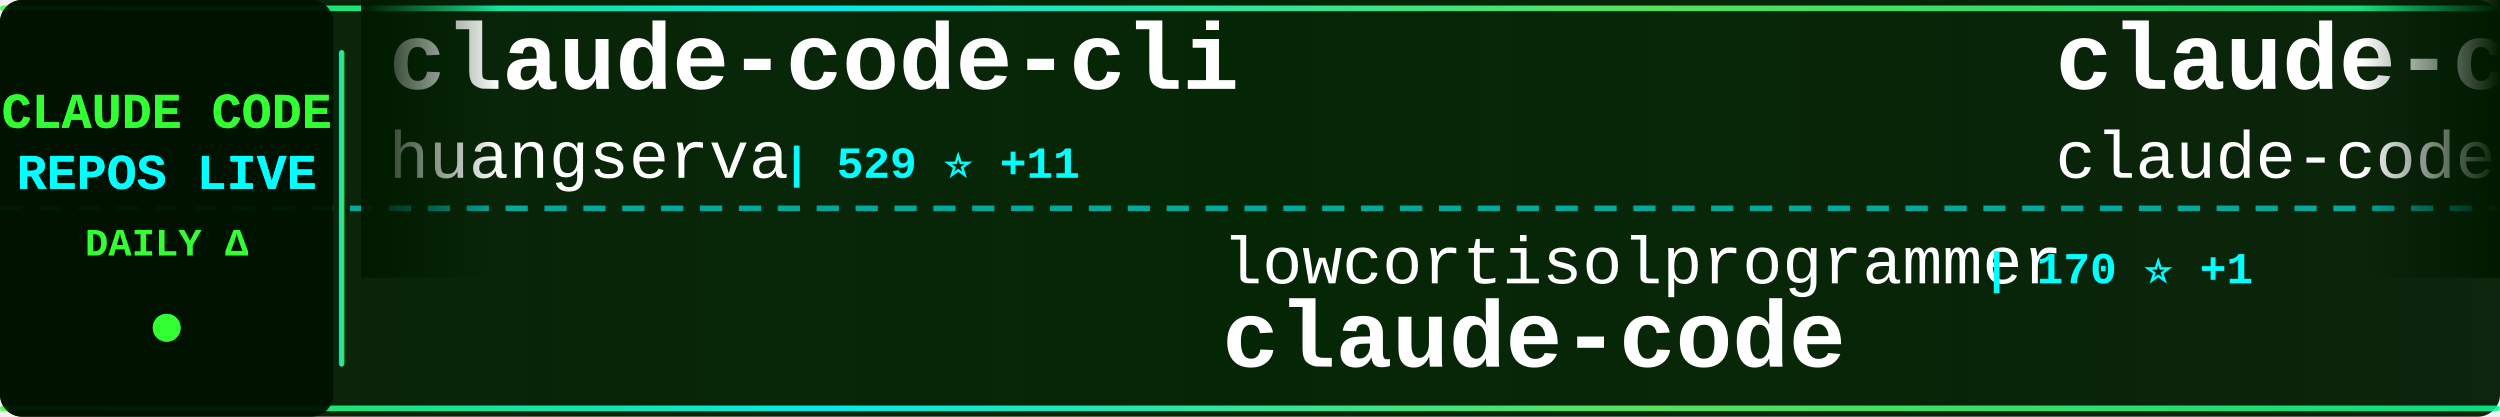
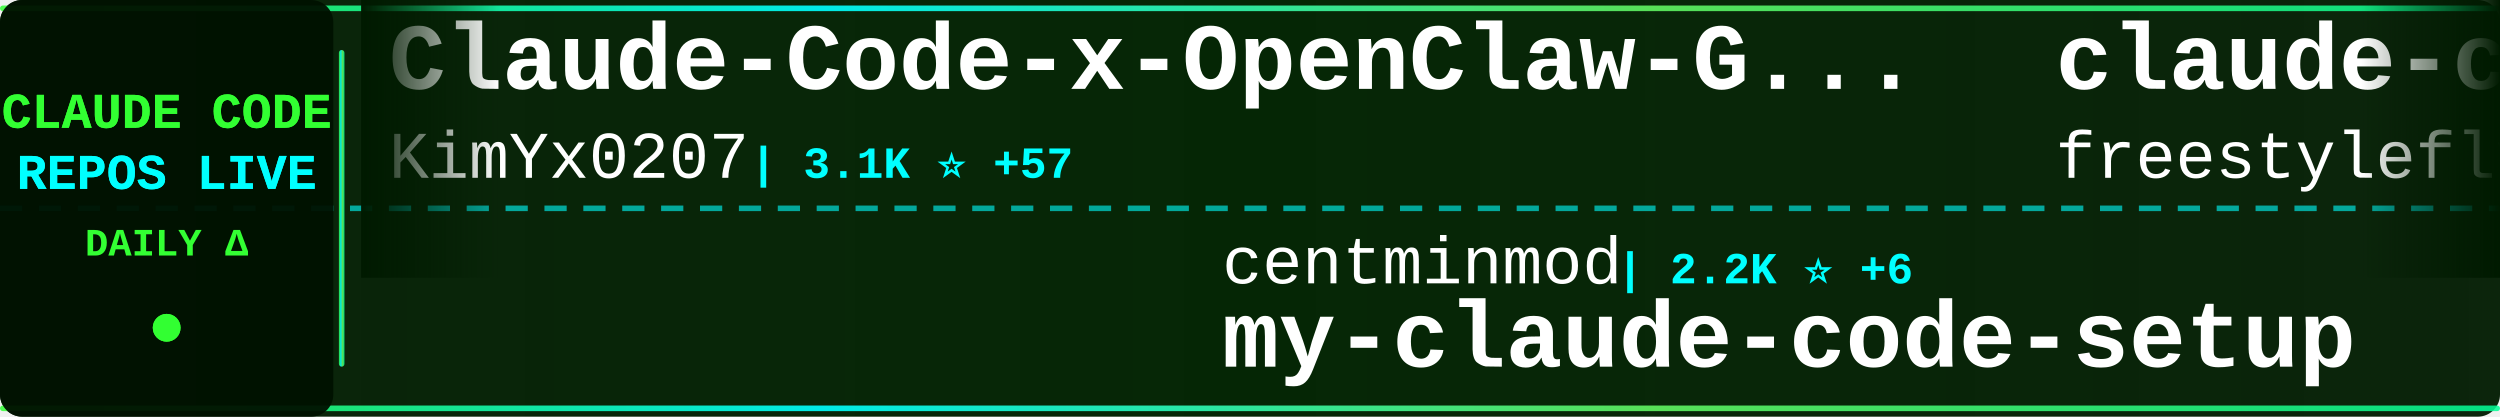
<svg xmlns="http://www.w3.org/2000/svg" width="900" height="150">
  <defs>
    <linearGradient id="tickerBg" x1="0%" y1="0%" x2="100%" y2="0%">
      <stop offset="0%" style="stop-color:#001a00;stop-opacity:0.95" />
      <stop offset="50%" style="stop-color:#002200;stop-opacity:0.98" />
      <stop offset="100%" style="stop-color:#001a00;stop-opacity:0.95" />
    </linearGradient>
    <linearGradient id="borderGrad" x1="0%" y1="0%" x2="100%" y2="0%">
      <stop offset="0%" style="stop-color:#33ff33;stop-opacity:0.85">
        <animate attributeName="stop-opacity" values="0.85;1;0.85" dur="2s" repeatCount="indefinite" />
      </stop>
      <stop offset="33%" style="stop-color:#00ffff;stop-opacity:0.9">
        <animate attributeName="stop-opacity" values="0.9;1;0.9" dur="2.2s" repeatCount="indefinite" />
      </stop>
      <stop offset="66%" style="stop-color:#66ff66;stop-opacity:0.85">
        <animate attributeName="stop-opacity" values="0.85;1;0.85" dur="1.8s" repeatCount="indefinite" />
      </stop>
      <stop offset="100%" style="stop-color:#00ff99;stop-opacity:0.85">
        <animate attributeName="stop-opacity" values="0.85;1;0.85" dur="2s" repeatCount="indefinite" />
      </stop>
    </linearGradient>
    <filter id="textGlow">
      <feGaussianBlur stdDeviation="0.1" result="coloredBlur" />
      <feMerge>
        <feMergeNode in="coloredBlur" />
        <feMergeNode in="SourceGraphic" />
      </feMerge>
    </filter>
    <filter id="metricGlow">
      <feGaussianBlur stdDeviation="0.2" result="coloredBlur" />
      <feMerge>
        <feMergeNode in="coloredBlur" />
        <feMergeNode in="SourceGraphic" />
      </feMerge>
    </filter>
    <linearGradient id="leftFade" x1="0%" y1="0%" x2="100%" y2="0%">
      <stop offset="0%" style="stop-color:#001a00;stop-opacity:1" />
      <stop offset="100%" style="stop-color:#001a00;stop-opacity:0" />
    </linearGradient>
    <linearGradient id="rightFade" x1="0%" y1="0%" x2="100%" y2="0%">
      <stop offset="0%" style="stop-color:#001a00;stop-opacity:0" />
      <stop offset="100%" style="stop-color:#001a00;stop-opacity:1" />
    </linearGradient>
  </defs>
  <rect width="900" height="150" fill="url(#tickerBg)" rx="8" />
  <rect x="0" y="2" width="900" height="2" fill="url(#borderGrad)" rx="1" />
  <rect x="0" y="146" width="900" height="2" fill="url(#borderGrad)" rx="1" />
  <line x1="0" y1="75" x2="900" y2="75" stroke="#00ffff" stroke-width="2" stroke-dasharray="8 6" opacity="0.6" />
  <rect x="0" y="0" width="120" height="150" fill="#001100" opacity="0.95" rx="8" />
  <text x="60" y="46" font-family="'Courier New', monospace" font-size="18" font-weight="bold" fill="#33ff33" text-anchor="middle" filter="url(#textGlow)">
    CLAUDE CODE
  </text>
  <text x="60" y="68" font-family="'Courier New', monospace" font-size="18" font-weight="bold" fill="#00ffff" text-anchor="middle" filter="url(#textGlow)">
    REPOS LIVE
  </text>
  <text x="60" y="92" font-family="'Courier New', monospace" font-size="14" font-weight="bold" fill="#33ff33" text-anchor="middle">
    DAILY Δ
  </text>
  <circle cx="60" cy="118" r="5" fill="#33ff33" filter="url(#metricGlow)">
    <animate attributeName="r" values="4;6;4" dur="1.5s" repeatCount="indefinite" />
    <animate attributeName="opacity" values="0.6;1;0.6" dur="1.5s" repeatCount="indefinite" />
  </circle>
  <rect x="122" y="18" width="2" height="114" fill="url(#borderGrad)" rx="1" />
  <clipPath id="tickerClip">
    <rect x="130" y="0" width="770" height="150" />
  </clipPath>
  <g clip-path="url(#tickerClip)">
    <g id="tickerItems">
      <animateTransform attributeName="transform" attributeType="XML" type="translate" from="0 0" to="-3000 0" dur="54s" repeatCount="indefinite" />
      <g transform="translate(0, 0)">
-         <text x="140" y="32" font-family="'Courier New', monospace" font-size="34" font-weight="bold" fill="#ffffff">claude-code-cli</text>
-         <text x="140" y="64" font-family="'Courier New', monospace" font-size="24" font-weight="normal" fill="#ffffff" opacity="1.0">huangserva</text>
-         <text x="282" y="64" font-family="'Courier New', monospace" font-size="16" font-weight="bold" fill="#00ffff"> | 529 ⭐ +11</text>
+         <text x="140" y="32" font-family="'Courier New', monospace" font-size="34" font-weight="bold" fill="#ffffff">Claude-Code-x-OpenClaw-G...</text>
+         <text x="140" y="64" font-family="'Courier New', monospace" font-size="24" font-weight="normal" fill="#ffffff" opacity="1.0">KimYx0207</text>
+         <text x="270" y="64" font-family="'Courier New', monospace" font-size="16" font-weight="bold" fill="#00ffff"> | 3.1K ⭐ +57</text>
      </g>
      <g transform="translate(300, 0)">
-         <text x="140" y="102" font-family="'Courier New', monospace" font-size="24" font-weight="normal" fill="#ffffff" opacity="1.0">lowcortisolprogrammer</text>
-         <text x="414" y="102" font-family="'Courier New', monospace" font-size="16" font-weight="bold" fill="#00ffff"> | 170 ⭐ +1</text>
-         <text x="140" y="132" font-family="'Courier New', monospace" font-size="34" font-weight="bold" fill="#ffffff">claude-code</text>
+         <text x="140" y="102" font-family="'Courier New', monospace" font-size="24" font-weight="normal" fill="#ffffff" opacity="1.0">centminmod</text>
+         <text x="282" y="102" font-family="'Courier New', monospace" font-size="16" font-weight="bold" fill="#00ffff"> | 2.2K ⭐ +6</text>
+         <text x="140" y="132" font-family="'Courier New', monospace" font-size="34" font-weight="bold" fill="#ffffff">my-claude-code-setup</text>
      </g>
      <g transform="translate(600, 0)">
        <text x="140" y="32" font-family="'Courier New', monospace" font-size="34" font-weight="bold" fill="#ffffff">claude-code</text>
-         <text x="140" y="64" font-family="'Courier New', monospace" font-size="24" font-weight="normal" fill="#ffffff" opacity="1.0">claude-code-best</text>
-         <text x="354" y="64" font-family="'Courier New', monospace" font-size="16" font-weight="bold" fill="#00ffff"> | 14.6K ⭐ +433</text>
+         <text x="140" y="64" font-family="'Courier New', monospace" font-size="24" font-weight="normal" fill="#ffffff" opacity="1.0">freestylefly</text>
+         <text x="306" y="64" font-family="'Courier New', monospace" font-size="16" font-weight="bold" fill="#00ffff"> | 119 ⭐</text>
      </g>
      <g transform="translate(900, 0)">
-         <text x="140" y="102" font-family="'Courier New', monospace" font-size="24" font-weight="normal" fill="#ffffff" opacity="1.0">ghuntley</text>
-         <text x="258" y="102" font-family="'Courier New', monospace" font-size="16" font-weight="bold" fill="#00ffff"> | 966 ⭐ +2</text>
-         <text x="140" y="132" font-family="'Courier New', monospace" font-size="34" font-weight="bold" fill="#ffffff">claude-code-source-code-...</text>
+         <text x="140" y="102" font-family="'Courier New', monospace" font-size="24" font-weight="normal" fill="#ffffff" opacity="1.0">lst97</text>
+         <text x="222" y="102" font-family="'Courier New', monospace" font-size="16" font-weight="bold" fill="#00ffff"> | 1.5K ⭐ +3</text>
+         <text x="140" y="132" font-family="'Courier New', monospace" font-size="34" font-weight="bold" fill="#ffffff">claude-code-sub-agents</text>
      </g>
      <g transform="translate(1200, 0)">
-         <text x="140" y="32" font-family="'Courier New', monospace" font-size="34" font-weight="bold" fill="#ffffff">claude-plugins-official</text>
-         <text x="140" y="64" font-family="'Courier New', monospace" font-size="24" font-weight="normal" fill="#ffffff" opacity="1.0">anthropics</text>
-         <text x="282" y="64" font-family="'Courier New', monospace" font-size="16" font-weight="bold" fill="#00ffff"> | 16.2K ⭐ +112</text>
+         <text x="140" y="32" font-family="'Courier New', monospace" font-size="34" font-weight="bold" fill="#ffffff">claude-code-prompts</text>
+         <text x="140" y="64" font-family="'Courier New', monospace" font-size="24" font-weight="normal" fill="#ffffff" opacity="1.0">repowise-dev</text>
+         <text x="306" y="64" font-family="'Courier New', monospace" font-size="16" font-weight="bold" fill="#00ffff"> | 854 ⭐ +43</text>
      </g>
      <g transform="translate(1500, 0)">
-         <text x="140" y="102" font-family="'Courier New', monospace" font-size="24" font-weight="normal" fill="#ffffff" opacity="1.0">T-Lab-CUHKSZ</text>
-         <text x="306" y="102" font-family="'Courier New', monospace" font-size="16" font-weight="bold" fill="#00ffff"> | 285 ⭐ +3</text>
-         <text x="140" y="132" font-family="'Courier New', monospace" font-size="34" font-weight="bold" fill="#ffffff">claude-code</text>
+         <text x="140" y="102" font-family="'Courier New', monospace" font-size="24" font-weight="normal" fill="#ffffff" opacity="1.0">zebbern</text>
+         <text x="246" y="102" font-family="'Courier New', monospace" font-size="16" font-weight="bold" fill="#00ffff"> | 3.9K ⭐ +7</text>
+         <text x="140" y="132" font-family="'Courier New', monospace" font-size="34" font-weight="bold" fill="#ffffff">claude-code-guide</text>
      </g>
      <g transform="translate(1800, 0)">
-         <text x="140" y="32" font-family="'Courier New', monospace" font-size="34" font-weight="bold" fill="#ffffff">CLIProxyAPI</text>
-         <text x="140" y="64" font-family="'Courier New', monospace" font-size="24" font-weight="normal" fill="#ffffff" opacity="1.0">router-for-me</text>
-         <text x="318" y="64" font-family="'Courier New', monospace" font-size="16" font-weight="bold" fill="#00ffff"> | 23.8K ⭐ +304</text>
+         <text x="140" y="32" font-family="'Courier New', monospace" font-size="34" font-weight="bold" fill="#ffffff">Claude-code</text>
+         <text x="140" y="64" font-family="'Courier New', monospace" font-size="24" font-weight="normal" fill="#ffffff" opacity="1.0">zstmfhy</text>
+         <text x="246" y="64" font-family="'Courier New', monospace" font-size="16" font-weight="bold" fill="#00ffff"> | 189 ⭐ +1</text>
      </g>
      <g transform="translate(2100, 0)">
-         <text x="140" y="102" font-family="'Courier New', monospace" font-size="24" font-weight="normal" fill="#ffffff" opacity="1.0">chauncygu</text>
-         <text x="270" y="102" font-family="'Courier New', monospace" font-size="16" font-weight="bold" fill="#00ffff"> | 1.8K ⭐ +126</text>
-         <text x="140" y="132" font-family="'Courier New', monospace" font-size="34" font-weight="bold" fill="#ffffff">collection-claude-code-s...</text>
+         <text x="140" y="102" font-family="'Courier New', monospace" font-size="24" font-weight="normal" fill="#ffffff" opacity="1.0">ChinaSiro</text>
+         <text x="270" y="102" font-family="'Courier New', monospace" font-size="16" font-weight="bold" fill="#00ffff"> | 8.6K ⭐ +76</text>
+         <text x="140" y="132" font-family="'Courier New', monospace" font-size="34" font-weight="bold" fill="#ffffff">claude-code-sourcemap</text>
      </g>
      <g transform="translate(2400, 0)">
-         <text x="140" y="32" font-family="'Courier New', monospace" font-size="34" font-weight="bold" fill="#ffffff">cc-haha</text>
-         <text x="140" y="64" font-family="'Courier New', monospace" font-size="24" font-weight="normal" fill="#ffffff" opacity="1.0">NanmiCoder</text>
-         <text x="282" y="64" font-family="'Courier New', monospace" font-size="16" font-weight="bold" fill="#00ffff"> | 5.4K ⭐ +195</text>
+         <text x="140" y="32" font-family="'Courier New', monospace" font-size="34" font-weight="bold" fill="#ffffff">claude-code-workflows</text>
+         <text x="140" y="64" font-family="'Courier New', monospace" font-size="24" font-weight="normal" fill="#ffffff" opacity="1.0">OneRedOak</text>
+         <text x="270" y="64" font-family="'Courier New', monospace" font-size="16" font-weight="bold" fill="#00ffff"> | 3.8K ⭐ +4</text>
      </g>
      <g transform="translate(2700, 0)">
-         <text x="140" y="102" font-family="'Courier New', monospace" font-size="24" font-weight="normal" fill="#ffffff" opacity="1.0">ChrisWiles</text>
-         <text x="282" y="102" font-family="'Courier New', monospace" font-size="16" font-weight="bold" fill="#00ffff"> | 5.7K ⭐ +5</text>
-         <text x="140" y="132" font-family="'Courier New', monospace" font-size="34" font-weight="bold" fill="#ffffff">claude-code-showcase</text>
+         <text x="140" y="102" font-family="'Courier New', monospace" font-size="24" font-weight="normal" fill="#ffffff" opacity="1.0">RichardAtCT</text>
+         <text x="294" y="102" font-family="'Courier New', monospace" font-size="16" font-weight="bold" fill="#00ffff"> | 2.4K ⭐ +8</text>
+         <text x="140" y="132" font-family="'Courier New', monospace" font-size="34" font-weight="bold" fill="#ffffff">claude-code-telegram</text>
      </g>
      <g transform="translate(3000, 0)">
-         <text x="140" y="32" font-family="'Courier New', monospace" font-size="34" font-weight="bold" fill="#ffffff">claude-code-cli</text>
-         <text x="140" y="64" font-family="'Courier New', monospace" font-size="24" font-weight="normal" fill="#ffffff" opacity="1.0">huangserva</text>
-         <text x="282" y="64" font-family="'Courier New', monospace" font-size="16" font-weight="bold" fill="#00ffff"> | 529 ⭐ +11</text>
+         <text x="140" y="32" font-family="'Courier New', monospace" font-size="34" font-weight="bold" fill="#ffffff">Claude-Code-x-OpenClaw-G...</text>
+         <text x="140" y="64" font-family="'Courier New', monospace" font-size="24" font-weight="normal" fill="#ffffff" opacity="1.0">KimYx0207</text>
+         <text x="270" y="64" font-family="'Courier New', monospace" font-size="16" font-weight="bold" fill="#00ffff"> | 3.1K ⭐ +57</text>
      </g>
      <g transform="translate(3300, 0)">
-         <text x="140" y="102" font-family="'Courier New', monospace" font-size="24" font-weight="normal" fill="#ffffff" opacity="1.0">lowcortisolprogrammer</text>
-         <text x="414" y="102" font-family="'Courier New', monospace" font-size="16" font-weight="bold" fill="#00ffff"> | 170 ⭐ +1</text>
-         <text x="140" y="132" font-family="'Courier New', monospace" font-size="34" font-weight="bold" fill="#ffffff">claude-code</text>
+         <text x="140" y="102" font-family="'Courier New', monospace" font-size="24" font-weight="normal" fill="#ffffff" opacity="1.0">centminmod</text>
+         <text x="282" y="102" font-family="'Courier New', monospace" font-size="16" font-weight="bold" fill="#00ffff"> | 2.2K ⭐ +6</text>
+         <text x="140" y="132" font-family="'Courier New', monospace" font-size="34" font-weight="bold" fill="#ffffff">my-claude-code-setup</text>
      </g>
      <g transform="translate(3600, 0)">
        <text x="140" y="32" font-family="'Courier New', monospace" font-size="34" font-weight="bold" fill="#ffffff">claude-code</text>
-         <text x="140" y="64" font-family="'Courier New', monospace" font-size="24" font-weight="normal" fill="#ffffff" opacity="1.0">claude-code-best</text>
-         <text x="354" y="64" font-family="'Courier New', monospace" font-size="16" font-weight="bold" fill="#00ffff"> | 14.6K ⭐ +433</text>
+         <text x="140" y="64" font-family="'Courier New', monospace" font-size="24" font-weight="normal" fill="#ffffff" opacity="1.0">freestylefly</text>
+         <text x="306" y="64" font-family="'Courier New', monospace" font-size="16" font-weight="bold" fill="#00ffff"> | 119 ⭐</text>
      </g>
      <g transform="translate(3900, 0)">
-         <text x="140" y="102" font-family="'Courier New', monospace" font-size="24" font-weight="normal" fill="#ffffff" opacity="1.0">ghuntley</text>
-         <text x="258" y="102" font-family="'Courier New', monospace" font-size="16" font-weight="bold" fill="#00ffff"> | 966 ⭐ +2</text>
-         <text x="140" y="132" font-family="'Courier New', monospace" font-size="34" font-weight="bold" fill="#ffffff">claude-code-source-code-...</text>
+         <text x="140" y="102" font-family="'Courier New', monospace" font-size="24" font-weight="normal" fill="#ffffff" opacity="1.0">lst97</text>
+         <text x="222" y="102" font-family="'Courier New', monospace" font-size="16" font-weight="bold" fill="#00ffff"> | 1.5K ⭐ +3</text>
+         <text x="140" y="132" font-family="'Courier New', monospace" font-size="34" font-weight="bold" fill="#ffffff">claude-code-sub-agents</text>
      </g>
    </g>
  </g>
  <rect x="130" y="0" width="50" height="100" fill="url(#leftFade)" />
  <rect x="850" y="0" width="50" height="100" fill="url(#rightFade)" />
</svg>
